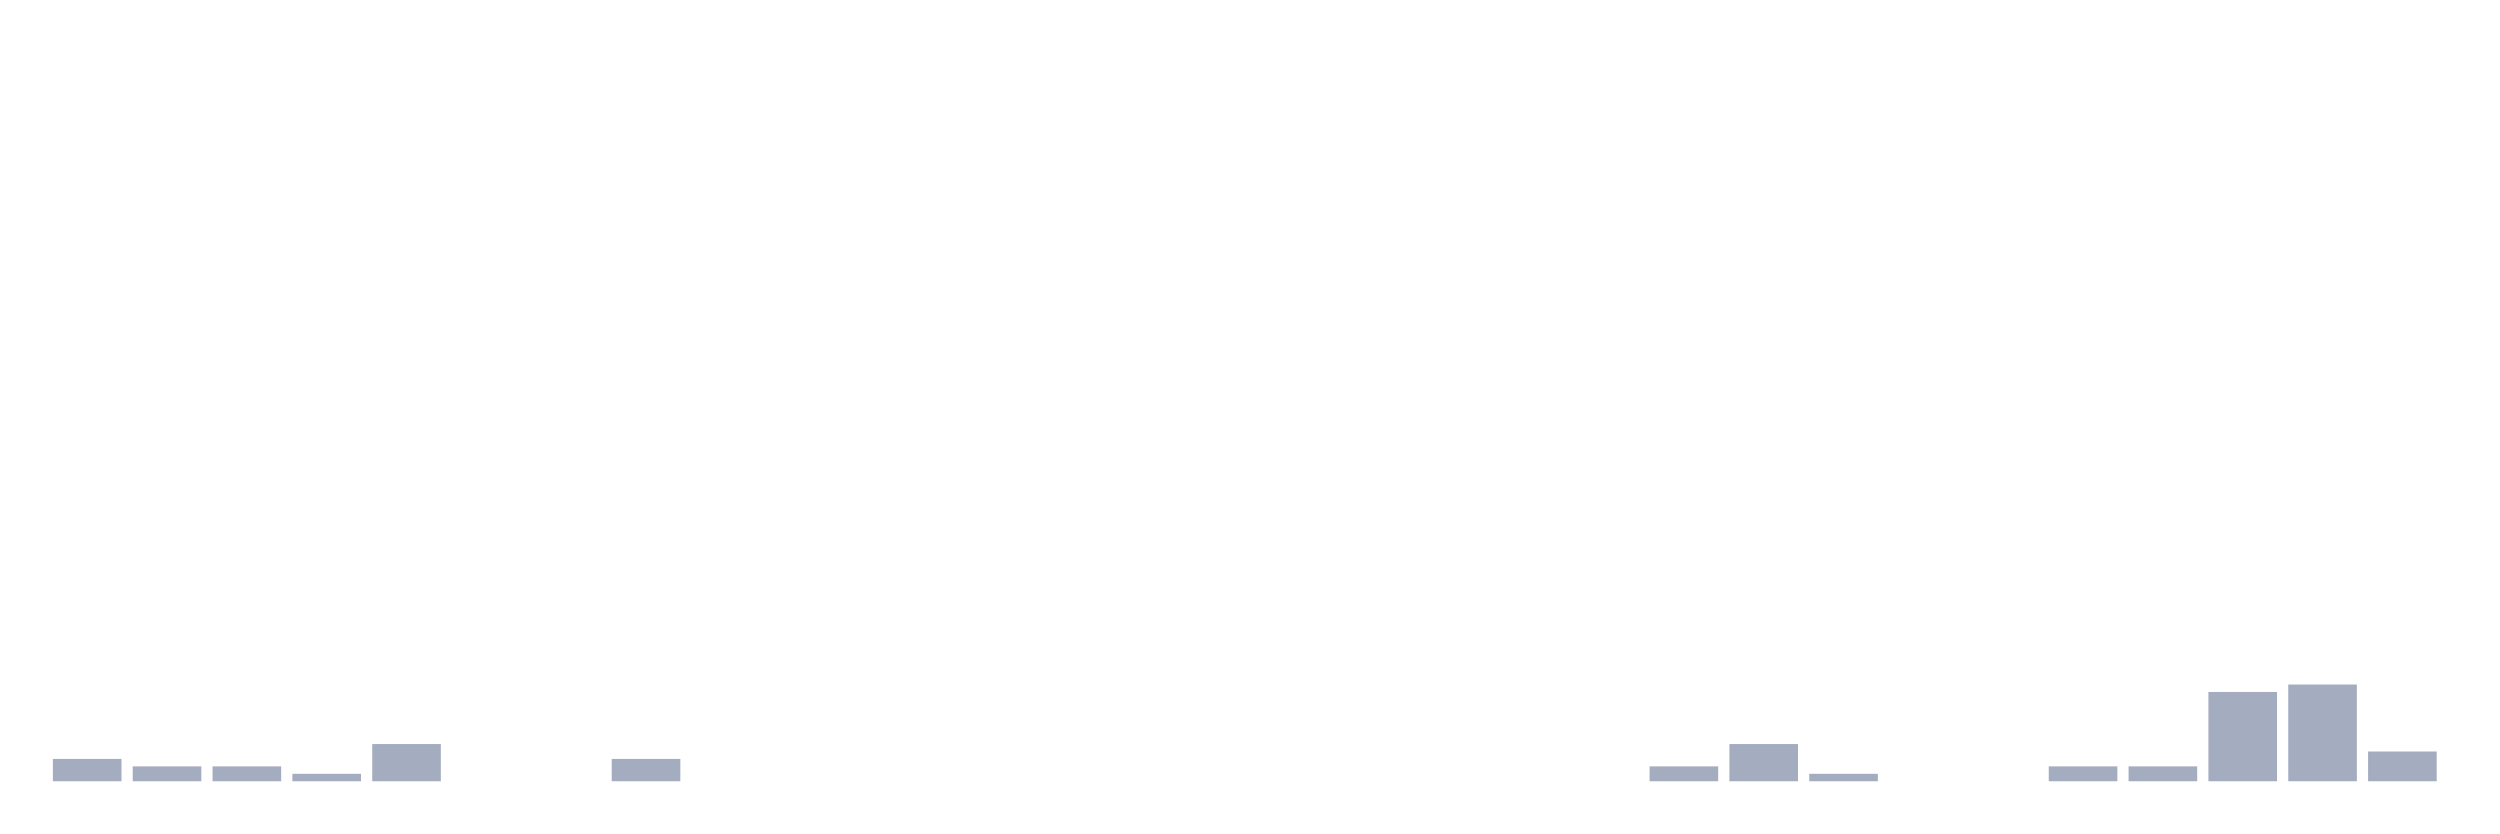
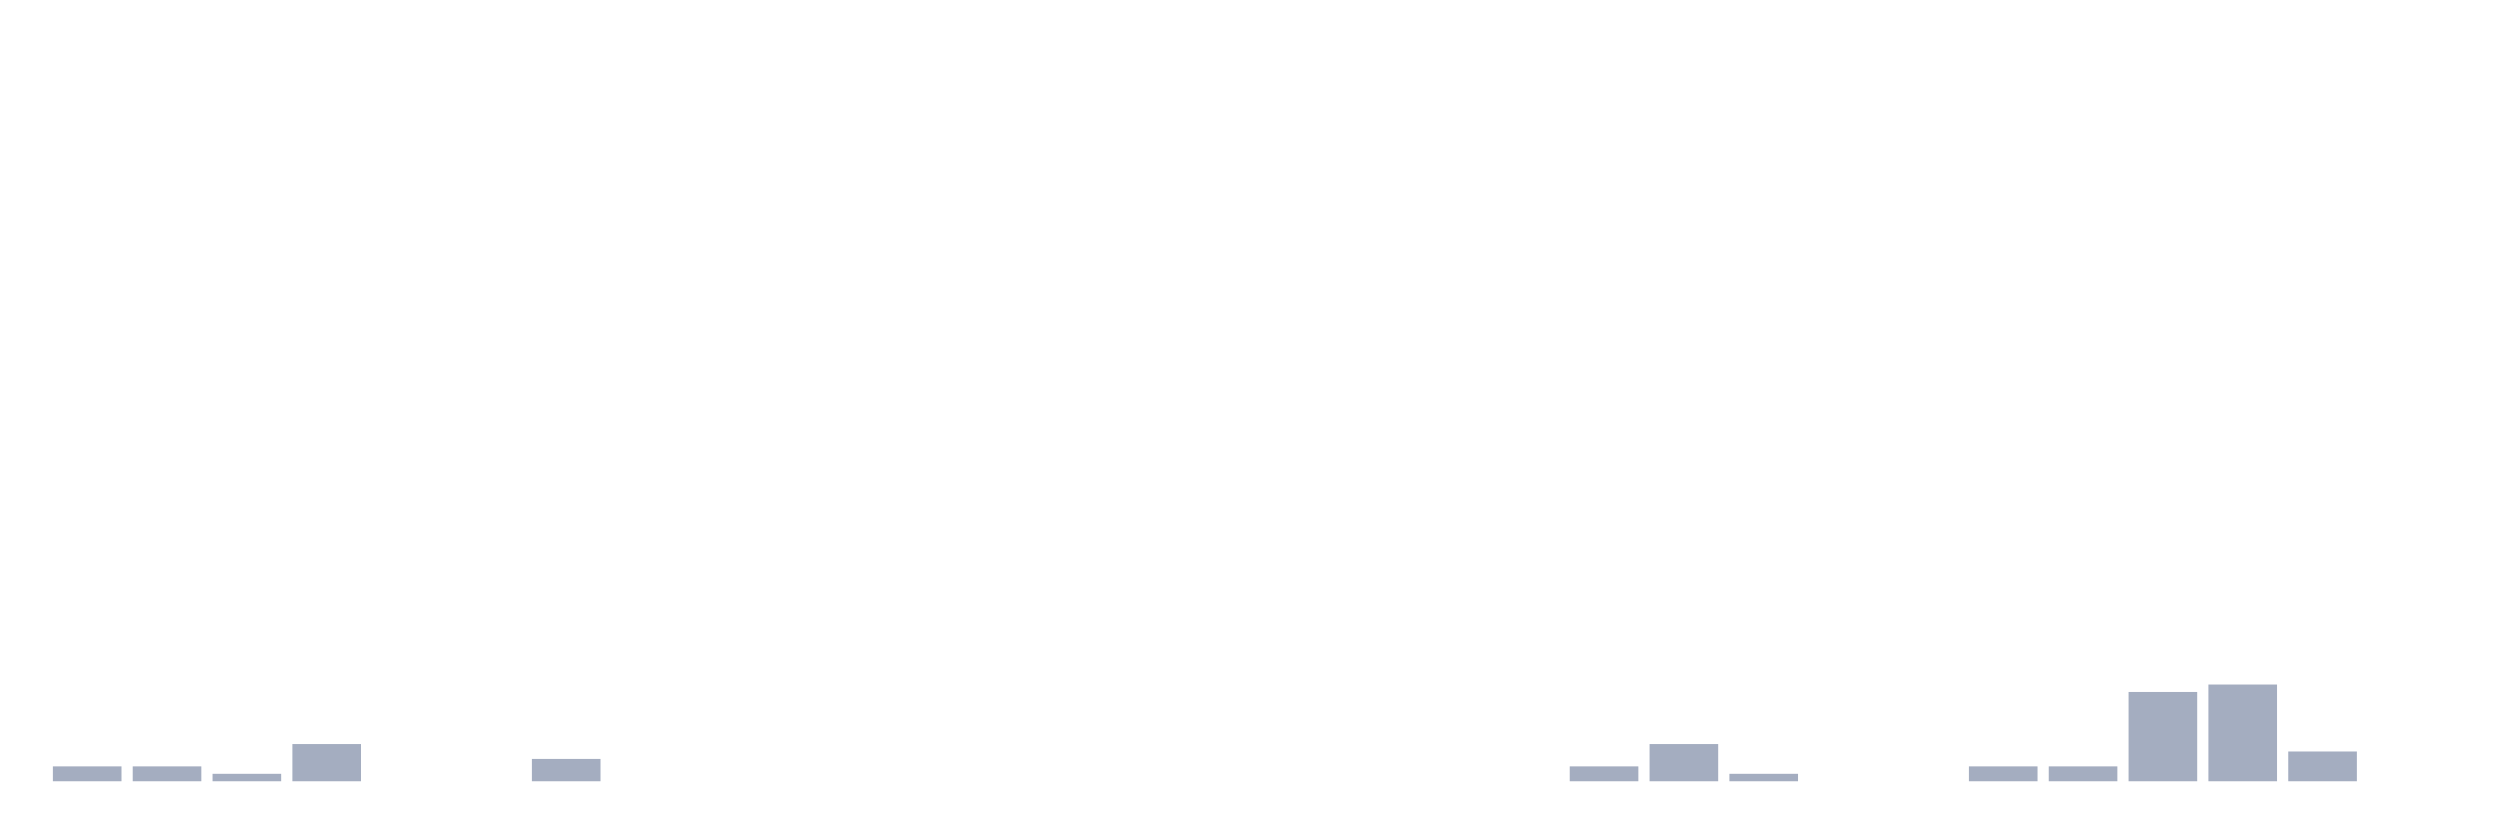
<svg xmlns="http://www.w3.org/2000/svg" viewBox="0 0 480 160">
  <g transform="translate(10,10)">
-     <rect class="bar" x="0.153" width="13.175" y="135.714" height="4.286" fill="rgb(164,173,192)" />
+     <rect class="bar" x="0.153" width="13.175" y="137.143" height="2.857" fill="rgb(164,173,192)" />
    <rect class="bar" x="15.482" width="13.175" y="137.143" height="2.857" fill="rgb(164,173,192)" />
-     <rect class="bar" x="30.81" width="13.175" y="137.143" height="2.857" fill="rgb(164,173,192)" />
-     <rect class="bar" x="46.138" width="13.175" y="138.571" height="1.429" fill="rgb(164,173,192)" />
-     <rect class="bar" x="61.466" width="13.175" y="132.857" height="7.143" fill="rgb(164,173,192)" />
+     <rect class="bar" x="30.81" width="13.175" y="138.571" height="1.429" fill="rgb(164,173,192)" />
+     <rect class="bar" x="46.138" width="13.175" y="132.857" height="7.143" fill="rgb(164,173,192)" />
+     <rect class="bar" x="61.466" width="13.175" y="140" height="0" fill="rgb(164,173,192)" />
    <rect class="bar" x="76.794" width="13.175" y="140" height="0" fill="rgb(164,173,192)" />
-     <rect class="bar" x="92.123" width="13.175" y="140" height="0" fill="rgb(164,173,192)" />
-     <rect class="bar" x="107.451" width="13.175" y="135.714" height="4.286" fill="rgb(164,173,192)" />
+     <rect class="bar" x="92.123" width="13.175" y="135.714" height="4.286" fill="rgb(164,173,192)" />
+     <rect class="bar" x="107.451" width="13.175" y="140" height="0" fill="rgb(164,173,192)" />
    <rect class="bar" x="122.779" width="13.175" y="140" height="0" fill="rgb(164,173,192)" />
    <rect class="bar" x="138.107" width="13.175" y="140" height="0" fill="rgb(164,173,192)" />
    <rect class="bar" x="153.436" width="13.175" y="140" height="0" fill="rgb(164,173,192)" />
    <rect class="bar" x="168.764" width="13.175" y="140" height="0" fill="rgb(164,173,192)" />
    <rect class="bar" x="184.092" width="13.175" y="140" height="0" fill="rgb(164,173,192)" />
    <rect class="bar" x="199.42" width="13.175" y="140" height="0" fill="rgb(164,173,192)" />
    <rect class="bar" x="214.748" width="13.175" y="140" height="0" fill="rgb(164,173,192)" />
    <rect class="bar" x="230.077" width="13.175" y="140" height="0" fill="rgb(164,173,192)" />
    <rect class="bar" x="245.405" width="13.175" y="140" height="0" fill="rgb(164,173,192)" />
    <rect class="bar" x="260.733" width="13.175" y="140" height="0" fill="rgb(164,173,192)" />
    <rect class="bar" x="276.061" width="13.175" y="140" height="0" fill="rgb(164,173,192)" />
-     <rect class="bar" x="291.39" width="13.175" y="140" height="0" fill="rgb(164,173,192)" />
-     <rect class="bar" x="306.718" width="13.175" y="137.143" height="2.857" fill="rgb(164,173,192)" />
-     <rect class="bar" x="322.046" width="13.175" y="132.857" height="7.143" fill="rgb(164,173,192)" />
-     <rect class="bar" x="337.374" width="13.175" y="138.571" height="1.429" fill="rgb(164,173,192)" />
+     <rect class="bar" x="291.39" width="13.175" y="137.143" height="2.857" fill="rgb(164,173,192)" />
+     <rect class="bar" x="306.718" width="13.175" y="132.857" height="7.143" fill="rgb(164,173,192)" />
+     <rect class="bar" x="322.046" width="13.175" y="138.571" height="1.429" fill="rgb(164,173,192)" />
+     <rect class="bar" x="337.374" width="13.175" y="140" height="0" fill="rgb(164,173,192)" />
    <rect class="bar" x="352.702" width="13.175" y="140" height="0" fill="rgb(164,173,192)" />
-     <rect class="bar" x="368.031" width="13.175" y="140" height="0" fill="rgb(164,173,192)" />
+     <rect class="bar" x="368.031" width="13.175" y="137.143" height="2.857" fill="rgb(164,173,192)" />
    <rect class="bar" x="383.359" width="13.175" y="137.143" height="2.857" fill="rgb(164,173,192)" />
-     <rect class="bar" x="398.687" width="13.175" y="137.143" height="2.857" fill="rgb(164,173,192)" />
-     <rect class="bar" x="414.015" width="13.175" y="122.857" height="17.143" fill="rgb(164,173,192)" />
-     <rect class="bar" x="429.344" width="13.175" y="121.429" height="18.571" fill="rgb(164,173,192)" />
-     <rect class="bar" x="444.672" width="13.175" y="134.286" height="5.714" fill="rgb(164,173,192)" />
+     <rect class="bar" x="398.687" width="13.175" y="122.857" height="17.143" fill="rgb(164,173,192)" />
+     <rect class="bar" x="414.015" width="13.175" y="121.429" height="18.571" fill="rgb(164,173,192)" />
+     <rect class="bar" x="429.344" width="13.175" y="134.286" height="5.714" fill="rgb(164,173,192)" />
+     <rect class="bar" x="444.672" width="13.175" y="140" height="0" fill="rgb(164,173,192)" />
  </g>
</svg>
